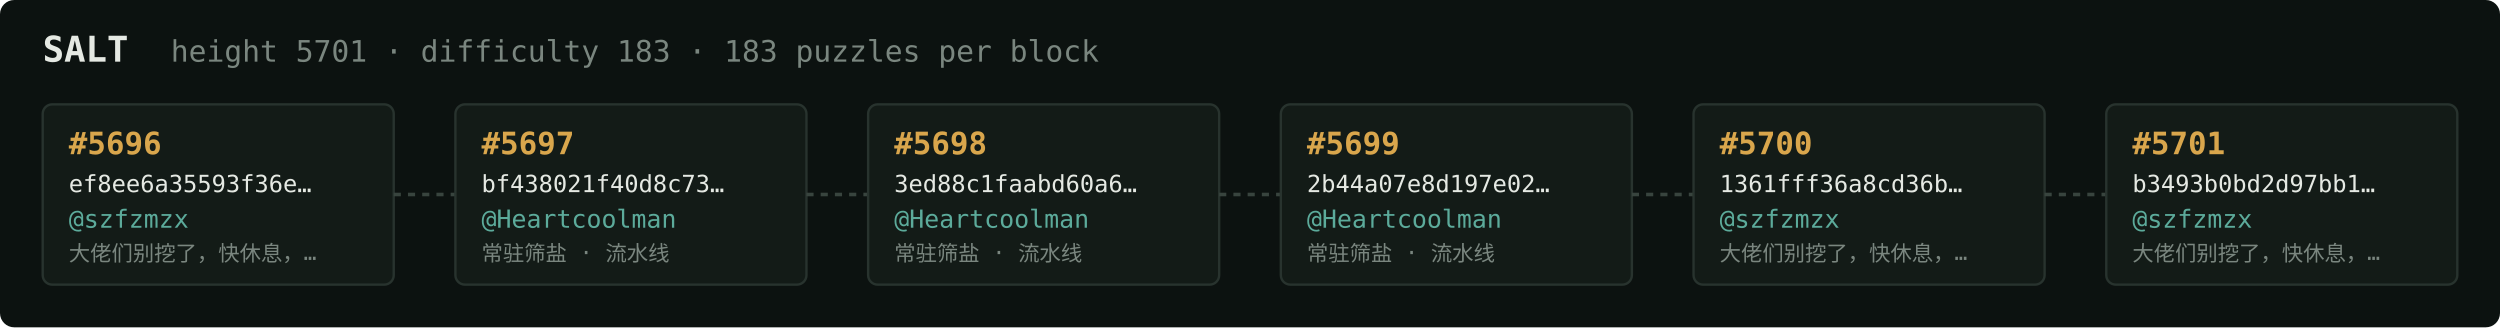
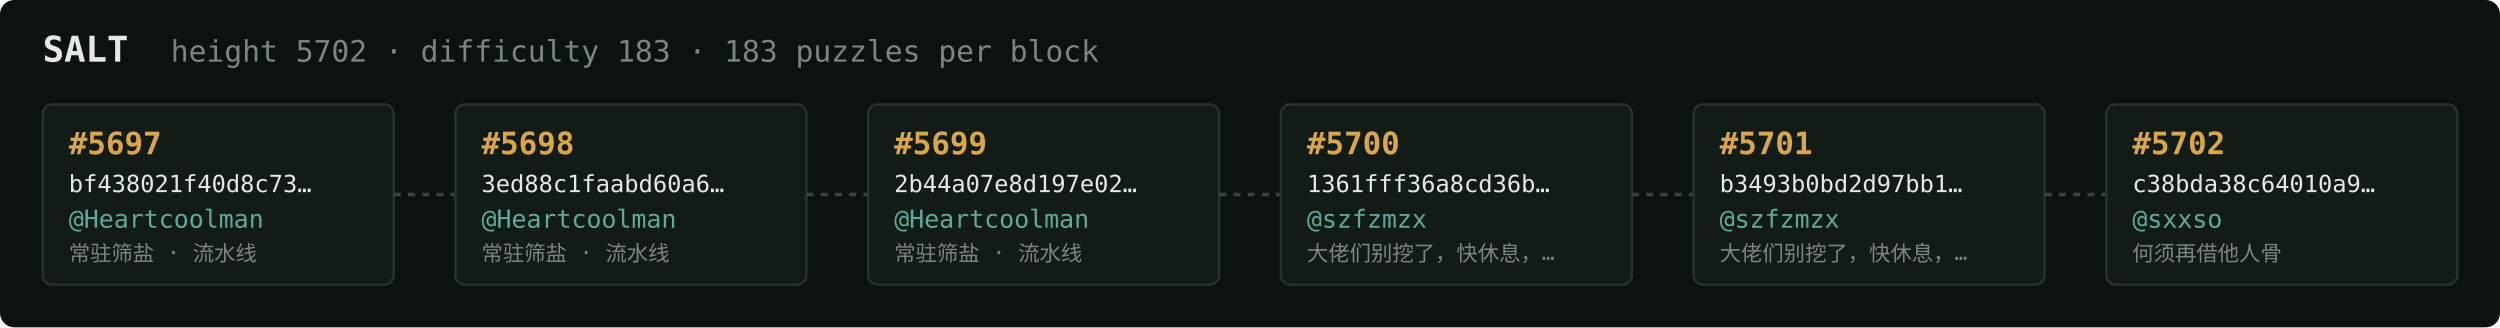
<svg xmlns="http://www.w3.org/2000/svg" width="1054" height="138" viewBox="0 0 1054 138" font-family="ui-monospace,SFMono-Regular,Menlo,monospace">
  <rect fill="#0c1210" width="1054" height="138" rx="6" />
  <text x="18" y="26" fill="#e5e9e3" font-size="15" font-weight="700">SALT</text>
-   <text x="72" y="26" fill="#7a867f" font-size="12.5">height 5701 · difficulty 183 · 183 puzzles per block</text>
+   <text x="72" y="26" fill="#7a867f" font-size="12.5">height 5702 · difficulty 183 · 183 puzzles per block</text>
  <rect x="18" y="44" width="148" height="76" rx="4" fill="#131b17" stroke="#28332e" stroke-width="1" />
-   <text x="29" y="65" fill="#d9a64c" font-size="13" font-weight="700">#5696</text>
-   <text x="29" y="81" fill="#e5e9e3" font-size="10">ef8ee6a35593f36e…</text>
-   <text x="29" y="96" fill="#5cab9b" font-size="10.5">@szfzmzx</text>
-   <text x="29" y="110" fill="#7a867f" font-size="9">大佬们别挖了，快休息，…</text>
+   <text x="29" y="65" fill="#d9a64c" font-size="13" font-weight="700">#5697</text>
+   <text x="29" y="81" fill="#e5e9e3" font-size="10">bf438021f40d8c73…</text>
+   <text x="29" y="96" fill="#5cab9b" font-size="10.5">@Heartcoolman</text>
+   <text x="29" y="110" fill="#7a867f" font-size="9">常驻筛盐 · 流水线</text>
  <line x1="166" y1="82.0" x2="192" y2="82.0" stroke="#38443e" stroke-width="1.5" stroke-dasharray="3 3" />
  <rect x="192" y="44" width="148" height="76" rx="4" fill="#131b17" stroke="#28332e" stroke-width="1" />
-   <text x="203" y="65" fill="#d9a64c" font-size="13" font-weight="700">#5697</text>
-   <text x="203" y="81" fill="#e5e9e3" font-size="10">bf438021f40d8c73…</text>
+   <text x="203" y="65" fill="#d9a64c" font-size="13" font-weight="700">#5698</text>
+   <text x="203" y="81" fill="#e5e9e3" font-size="10">3ed88c1faabd60a6…</text>
  <text x="203" y="96" fill="#5cab9b" font-size="10.5">@Heartcoolman</text>
  <text x="203" y="110" fill="#7a867f" font-size="9">常驻筛盐 · 流水线</text>
  <line x1="340" y1="82.0" x2="366" y2="82.0" stroke="#38443e" stroke-width="1.5" stroke-dasharray="3 3" />
  <rect x="366" y="44" width="148" height="76" rx="4" fill="#131b17" stroke="#28332e" stroke-width="1" />
-   <text x="377" y="65" fill="#d9a64c" font-size="13" font-weight="700">#5698</text>
-   <text x="377" y="81" fill="#e5e9e3" font-size="10">3ed88c1faabd60a6…</text>
+   <text x="377" y="65" fill="#d9a64c" font-size="13" font-weight="700">#5699</text>
+   <text x="377" y="81" fill="#e5e9e3" font-size="10">2b44a07e8d197e02…</text>
  <text x="377" y="96" fill="#5cab9b" font-size="10.5">@Heartcoolman</text>
  <text x="377" y="110" fill="#7a867f" font-size="9">常驻筛盐 · 流水线</text>
  <line x1="514" y1="82.0" x2="540" y2="82.0" stroke="#38443e" stroke-width="1.5" stroke-dasharray="3 3" />
  <rect x="540" y="44" width="148" height="76" rx="4" fill="#131b17" stroke="#28332e" stroke-width="1" />
-   <text x="551" y="65" fill="#d9a64c" font-size="13" font-weight="700">#5699</text>
-   <text x="551" y="81" fill="#e5e9e3" font-size="10">2b44a07e8d197e02…</text>
-   <text x="551" y="96" fill="#5cab9b" font-size="10.5">@Heartcoolman</text>
-   <text x="551" y="110" fill="#7a867f" font-size="9">常驻筛盐 · 流水线</text>
+   <text x="551" y="65" fill="#d9a64c" font-size="13" font-weight="700">#5700</text>
+   <text x="551" y="81" fill="#e5e9e3" font-size="10">1361fff36a8cd36b…</text>
+   <text x="551" y="96" fill="#5cab9b" font-size="10.5">@szfzmzx</text>
+   <text x="551" y="110" fill="#7a867f" font-size="9">大佬们别挖了，快休息，…</text>
  <line x1="688" y1="82.0" x2="714" y2="82.0" stroke="#38443e" stroke-width="1.5" stroke-dasharray="3 3" />
  <rect x="714" y="44" width="148" height="76" rx="4" fill="#131b17" stroke="#28332e" stroke-width="1" />
-   <text x="725" y="65" fill="#d9a64c" font-size="13" font-weight="700">#5700</text>
-   <text x="725" y="81" fill="#e5e9e3" font-size="10">1361fff36a8cd36b…</text>
+   <text x="725" y="65" fill="#d9a64c" font-size="13" font-weight="700">#5701</text>
+   <text x="725" y="81" fill="#e5e9e3" font-size="10">b3493b0bd2d97bb1…</text>
  <text x="725" y="96" fill="#5cab9b" font-size="10.5">@szfzmzx</text>
  <text x="725" y="110" fill="#7a867f" font-size="9">大佬们别挖了，快休息，…</text>
  <line x1="862" y1="82.0" x2="888" y2="82.0" stroke="#38443e" stroke-width="1.5" stroke-dasharray="3 3" />
  <rect x="888" y="44" width="148" height="76" rx="4" fill="#131b17" stroke="#28332e" stroke-width="1" />
-   <text x="899" y="65" fill="#d9a64c" font-size="13" font-weight="700">#5701</text>
-   <text x="899" y="81" fill="#e5e9e3" font-size="10">b3493b0bd2d97bb1…</text>
-   <text x="899" y="96" fill="#5cab9b" font-size="10.5">@szfzmzx</text>
-   <text x="899" y="110" fill="#7a867f" font-size="9">大佬们别挖了，快休息，…</text>
+   <text x="899" y="65" fill="#d9a64c" font-size="13" font-weight="700">#5702</text>
+   <text x="899" y="81" fill="#e5e9e3" font-size="10">c38bda38c64010a9…</text>
+   <text x="899" y="96" fill="#5cab9b" font-size="10.5">@sxxso</text>
+   <text x="899" y="110" fill="#7a867f" font-size="9">何须再借他人骨</text>
</svg>
